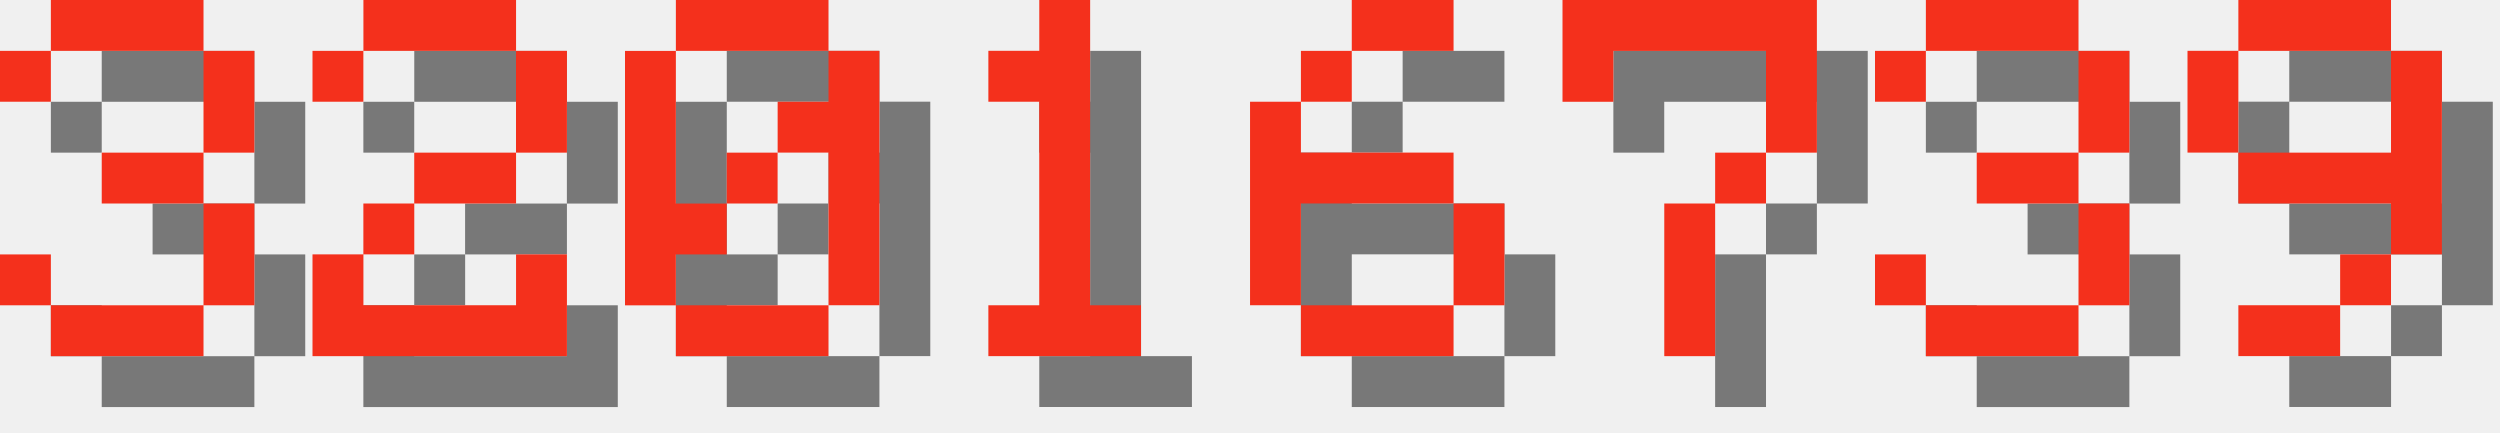
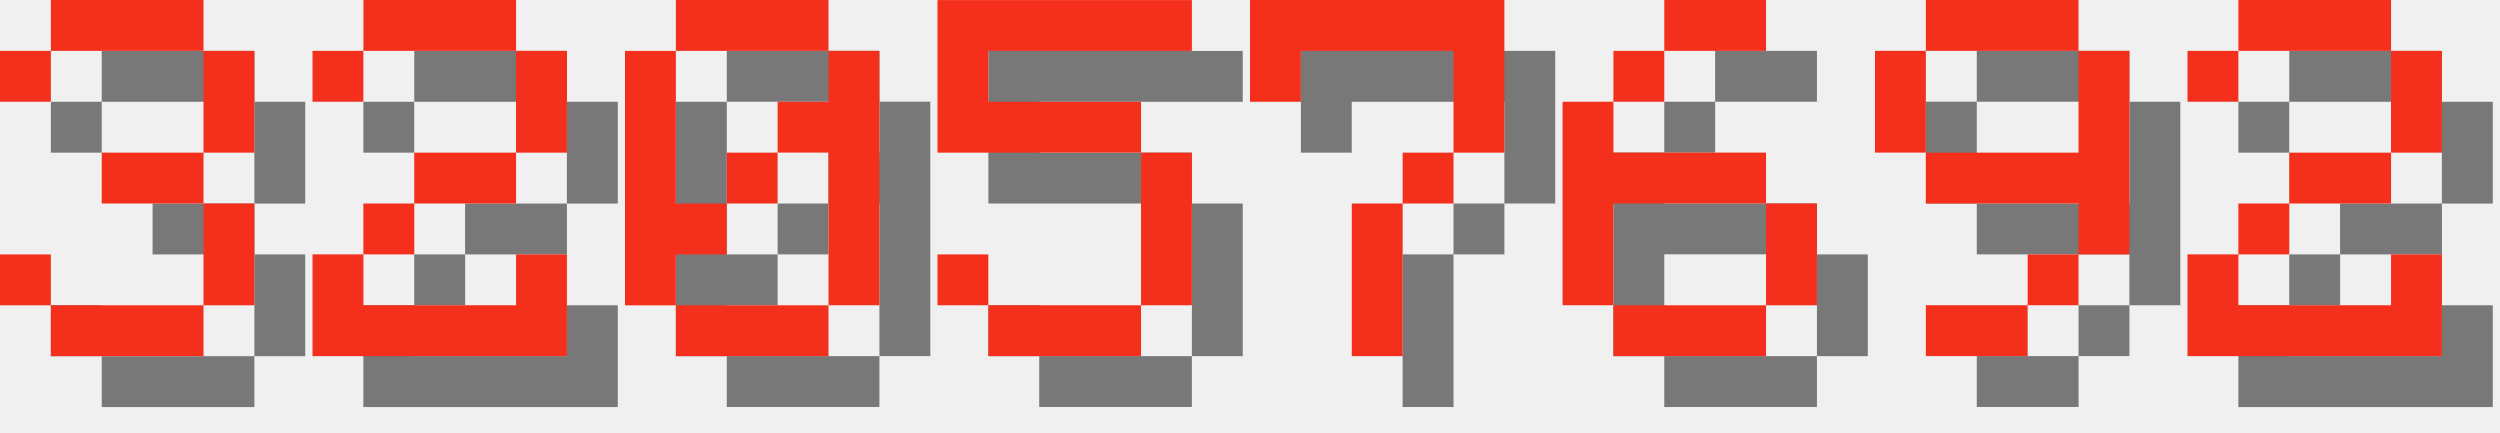
<svg xmlns="http://www.w3.org/2000/svg" version="1.1" width="208.0" height="36">
  <style>
        .text-foreground {
            fill: #F4301C;
        }
        .text-shadow {
            fill: #000000;
            fill-opacity: 0.5;
        }
    </style>
  <g class="digit" id="digit_3" transform="translate(0.0, 0), scale(4)">
    <path id="digit_3_shadow" class="text-shadow" d="m1.058 2.117v1.058h1.058v-1.058h3.175v2.117h-2.117v1.058h2.117v2.117h-3.175v-1.058h-1.058v1.058h1.058v1.058h3.175v-1.058h1.058v-2.117h-1.058v-1.058h1.058v-2.117h-1.058v-1.058h-3.175v1.058h-1.058z" fill-opacity=".5" style="paint-order:stroke fill markers" />
    <path id="digit_3_fg" class="text-foreground" d="m0 1.058v1.058h1.058v-1.058h3.175v2.117h-2.117v1.058h2.117v2.117h-3.175v-1.058h-1.058v1.058h1.058v1.058h3.175v-1.058h1.058v-2.117h-1.058v-1.058h1.058v-2.117h-1.058v-1.058h-3.175v1.058h-1.058z" fill="#fff" style="paint-order:stroke fill markers" />
  </g>
  <g class="digit" id="digit_2" transform="translate(26.0, 0), scale(4)">
    <path id="digit_2_shadow" class="text-shadow" d="m1.058 2.117v1.058h1.058v-1.058h3.175v2.117h-2.117v1.058h-1.058v1.058h-1.058v2.117h5.292v-2.117h-1.058v1.058h-3.175v-1.058h1.058v-1.058h2.117v-1.058h1.058v-2.117h-1.058v-1.058h-3.175v1.058h-1.058z" fill-opacity=".5" style="paint-order:stroke fill markers" />
    <path id="digit_2_fg" class="text-foreground" d="m0 1.058v1.058h1.058v-1.058h3.175v2.117h-2.117v1.058h-1.058v1.058h-1.058v2.117h5.292v-2.117h-1.058v1.058h-3.175v-1.058h1.058v-1.058h2.117v-1.058h1.058v-2.117h-1.058v-1.058h-3.175v1.058h-1.058z" fill="#fff" style="paint-order:stroke fill markers" />
  </g>
  <g class="digit" id="digit_0" transform="translate(52.0, 0), scale(4)">
    <path id="digit_0_shadow" class="text-shadow" d="m2.117 1.058v1.058h3.175v-1.058h-3.175zm3.175 1.058v1.058h-1.058v1.058h1.058v3.175h1.058v-5.292h-1.058zm0 5.292h-3.175v1.058h3.175v-1.058zm-3.175 0v-1.058h1.058v-1.058h-1.058v-3.175h-1.058v5.292h1.058zm1.058-2.117h1.058v-1.058h-1.058v1.058z" fill-opacity=".5" style="paint-order:stroke fill markers" />
    <path id="digit_0_fg" class="text-foreground" d="m1.058 0v1.058h3.175v-1.058h-3.175zm3.175 1.058v1.058h-1.058v1.058h1.058v3.175h1.058v-5.292h-1.058zm0 5.292h-3.175v1.058h3.175v-1.058zm-3.175 0v-1.058h1.058v-1.058h-1.058v-3.175h-1.058v5.292h1.058zm1.058-2.117h1.058v-1.058h-1.058v1.058z" fill="#fff" style="paint-order:stroke fill markers" />
  </g>
-   <g class="digit" id="digit_1" transform="translate(78.0, 0), scale(4)">
-     <path id="digit_1_shadow" class="text-shadow" d="m2.117 2.117v1.058h1.058v4.233h-1.058v1.058h3.175v-1.058h-1.058v-6.35h-1.058v1.058h-1.058z" fill-opacity=".5" style="paint-order:stroke fill markers" />
-     <path id="digit_1_fg" class="text-foreground" d="m1.058 1.058v1.058h1.058v4.233h-1.058v1.058h3.175v-1.058h-1.058v-6.35h-1.058v1.058h-1.058z" fill="#fff" style="paint-order:stroke fill markers" />
+   <g class="digit" id="digit_5" transform="translate(78.0, 0), scale(4)">
+     <path id="digit_5_shadow" class="text-shadow" d="m1.058 1.058v3.175h4.233v3.175h-3.175v-1.058h-1.058v1.058h1.058v1.058h3.175v-1.058h1.058v-3.175h-1.058v-1.058h-3.175v-1.058h4.233v-1.058h-5.292z" fill-opacity=".5" style="paint-order:stroke fill markers" />
+     <path id="digit_5_fg" class="text-foreground" d="m0 0v3.175h4.233v3.175h-3.175v-1.058h-1.058v1.058h1.058v1.058h3.175v-1.058h1.058v-3.175h-1.058v-1.058h-3.175v-1.058h4.233v-1.058h-5.292z" fill="#fff" style="paint-order:stroke fill markers" />
  </g>
-   <g class="digit" id="digit_6" transform="translate(104.0, 0), scale(4)">
+   <g class="digit" id="digit_7" transform="translate(104.0, 0), scale(4)">
+     <path id="digit_7_shadow" class="text-shadow" d="m1.058 1.058 2e-6 2.117h1.058v-1.058h3.175v1.058l2e-7 1.058h-1.058v1.058h-1.058l4e-7 3.175 1.058 1e-7v-3.175h1.058v-1.058h1.058l5e-7 -1.058v-2.117z" fill-opacity=".5" style="paint-order:stroke fill markers" />
+     <path id="digit_7_fg" class="text-foreground" d="m0 0 2e-6 2.117h1.058v-1.058h3.175v1.058l2e-7 1.058h-1.058v1.058h-1.058l4e-7 3.175 1.058 1e-7v-3.175h1.058v-1.058h1.058l5e-7 -1.058v-2.117z" fill="#fff" style="paint-order:stroke fill markers" />
+   </g>
+   <g class="digit" id="digit_6" transform="translate(130.0, 0), scale(4)">
    <path id="digit_6_shadow" class="text-shadow" d="m3.175 1.058v1.058h2.117v-1.058h-2.117zm0 1.058h-1.058v1.058h1.058v-1.058zm-1.058 1.058h-1.058v4.233h1.058v-2.117h3.175v-1.058h-3.175v-1.058zm3.175 2.117v2.117h1.058v-2.117h-1.058zm0 2.117h-3.175v1.058h3.175v-1.058z" fill-opacity=".5" style="paint-order:stroke fill markers" />
    <path id="digit_6_fg" class="text-foreground" d="m2.117 0v1.058h2.117v-1.058h-2.117zm0 1.058h-1.058v1.058h1.058v-1.058zm-1.058 1.058h-1.058v4.233h1.058v-2.117h3.175v-1.058h-3.175v-1.058zm3.175 2.117v2.117h1.058v-2.117h-1.058zm0 2.117h-3.175v1.058h3.175v-1.058z" fill="#fff" style="paint-order:stroke fill markers" />
  </g>
-   <g class="digit" id="digit_7" transform="translate(130.0, 0), scale(4)">
-     <path id="digit_7_shadow" class="text-shadow" d="m1.058 1.058 2e-6 2.117h1.058v-1.058h3.175v1.058l2e-7 1.058h-1.058v1.058h-1.058l4e-7 3.175 1.058 1e-7v-3.175h1.058v-1.058h1.058l5e-7 -1.058v-2.117z" fill-opacity=".5" style="paint-order:stroke fill markers" />
-     <path id="digit_7_fg" class="text-foreground" d="m0 0 2e-6 2.117h1.058v-1.058h3.175v1.058l2e-7 1.058h-1.058v1.058h-1.058l4e-7 3.175 1.058 1e-7v-3.175h1.058v-1.058h1.058l5e-7 -1.058v-2.117z" fill="#fff" style="paint-order:stroke fill markers" />
-   </g>
-   <g class="digit" id="digit_3" transform="translate(156.0, 0), scale(4)">
-     <path id="digit_3_shadow" class="text-shadow" d="m1.058 2.117v1.058h1.058v-1.058h3.175v2.117h-2.117v1.058h2.117v2.117h-3.175v-1.058h-1.058v1.058h1.058v1.058h3.175v-1.058h1.058v-2.117h-1.058v-1.058h1.058v-2.117h-1.058v-1.058h-3.175v1.058h-1.058z" fill-opacity=".5" style="paint-order:stroke fill markers" />
-     <path id="digit_3_fg" class="text-foreground" d="m0 1.058v1.058h1.058v-1.058h3.175v2.117h-2.117v1.058h2.117v2.117h-3.175v-1.058h-1.058v1.058h1.058v1.058h3.175v-1.058h1.058v-2.117h-1.058v-1.058h1.058v-2.117h-1.058v-1.058h-3.175v1.058h-1.058z" fill="#fff" style="paint-order:stroke fill markers" />
-   </g>
-   <g class="digit" id="digit_9" transform="translate(182.0, 0), scale(4)">
+   <g class="digit" id="digit_9" transform="translate(156.0, 0), scale(4)">
    <path id="digit_9_shadow" class="text-shadow" d="m2.117 1.058v1.058h3.175v-1.058h-3.175zm3.175 1.058v2.117h-3.175v1.058h3.175v1.058h1.058v-4.233h-1.058zm0 4.233h-1.058v1.058h1.058v-1.058zm-1.058 1.058h-2.117v1.058h2.117v-1.058zm-2.117-3.175v-2.117h-1.058v2.117h1.058z" fill-opacity=".5" style="paint-order:stroke fill markers" />
    <path id="digit_9_fg" class="text-foreground" d="m1.058 0v1.058h3.175v-1.058h-3.175zm3.175 1.058v2.117h-3.175v1.058h3.175v1.058h1.058v-4.233h-1.058zm0 4.233h-1.058v1.058h1.058v-1.058zm-1.058 1.058h-2.117v1.058h2.117v-1.058zm-2.117-3.175v-2.117h-1.058v2.117h1.058z" fill="#fff" style="paint-order:stroke fill markers" />
  </g>
+   <g class="digit" id="digit_2" transform="translate(182.0, 0), scale(4)">
+     <path id="digit_2_shadow" class="text-shadow" d="m1.058 2.117v1.058h1.058v-1.058h3.175v2.117h-2.117v1.058h-1.058v1.058h-1.058v2.117h5.292v-2.117h-1.058v1.058h-3.175v-1.058h1.058v-1.058h2.117v-1.058h1.058v-2.117h-1.058v-1.058h-3.175v1.058h-1.058z" fill-opacity=".5" style="paint-order:stroke fill markers" />
+     <path id="digit_2_fg" class="text-foreground" d="m0 1.058v1.058h1.058v-1.058h3.175v2.117h-2.117v1.058h-1.058v1.058h-1.058v2.117h5.292v-2.117h-1.058v1.058h-3.175v-1.058h1.058v-1.058h2.117v-1.058h1.058v-2.117h-1.058v-1.058h-3.175v1.058h-1.058z" fill="#fff" style="paint-order:stroke fill markers" />
+   </g>
</svg>
